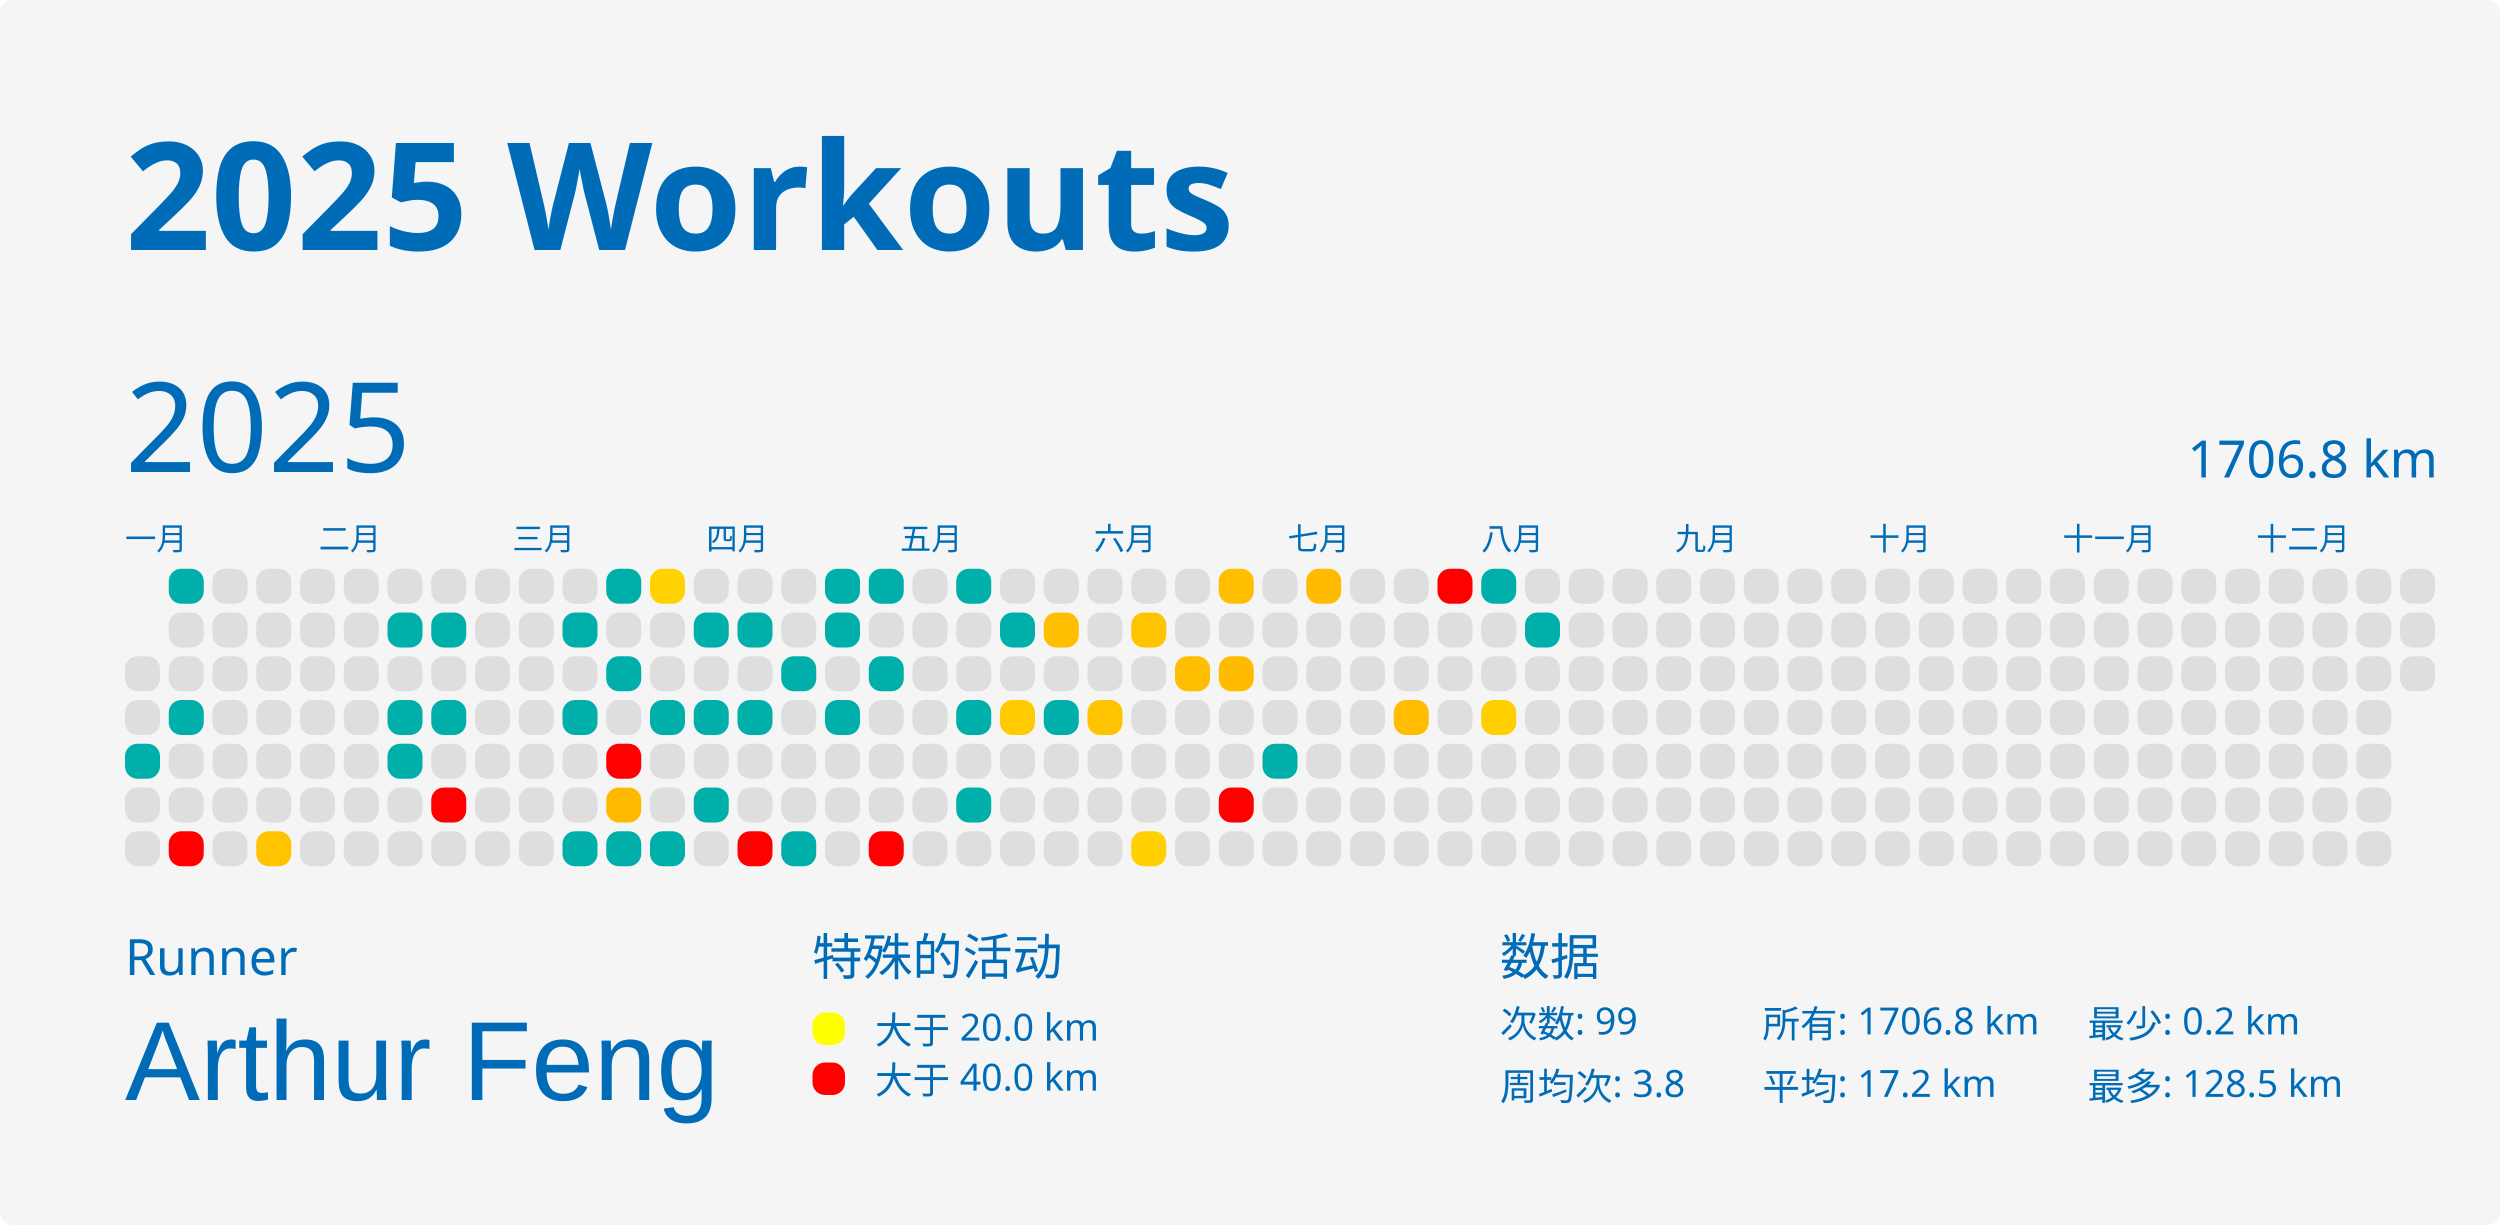
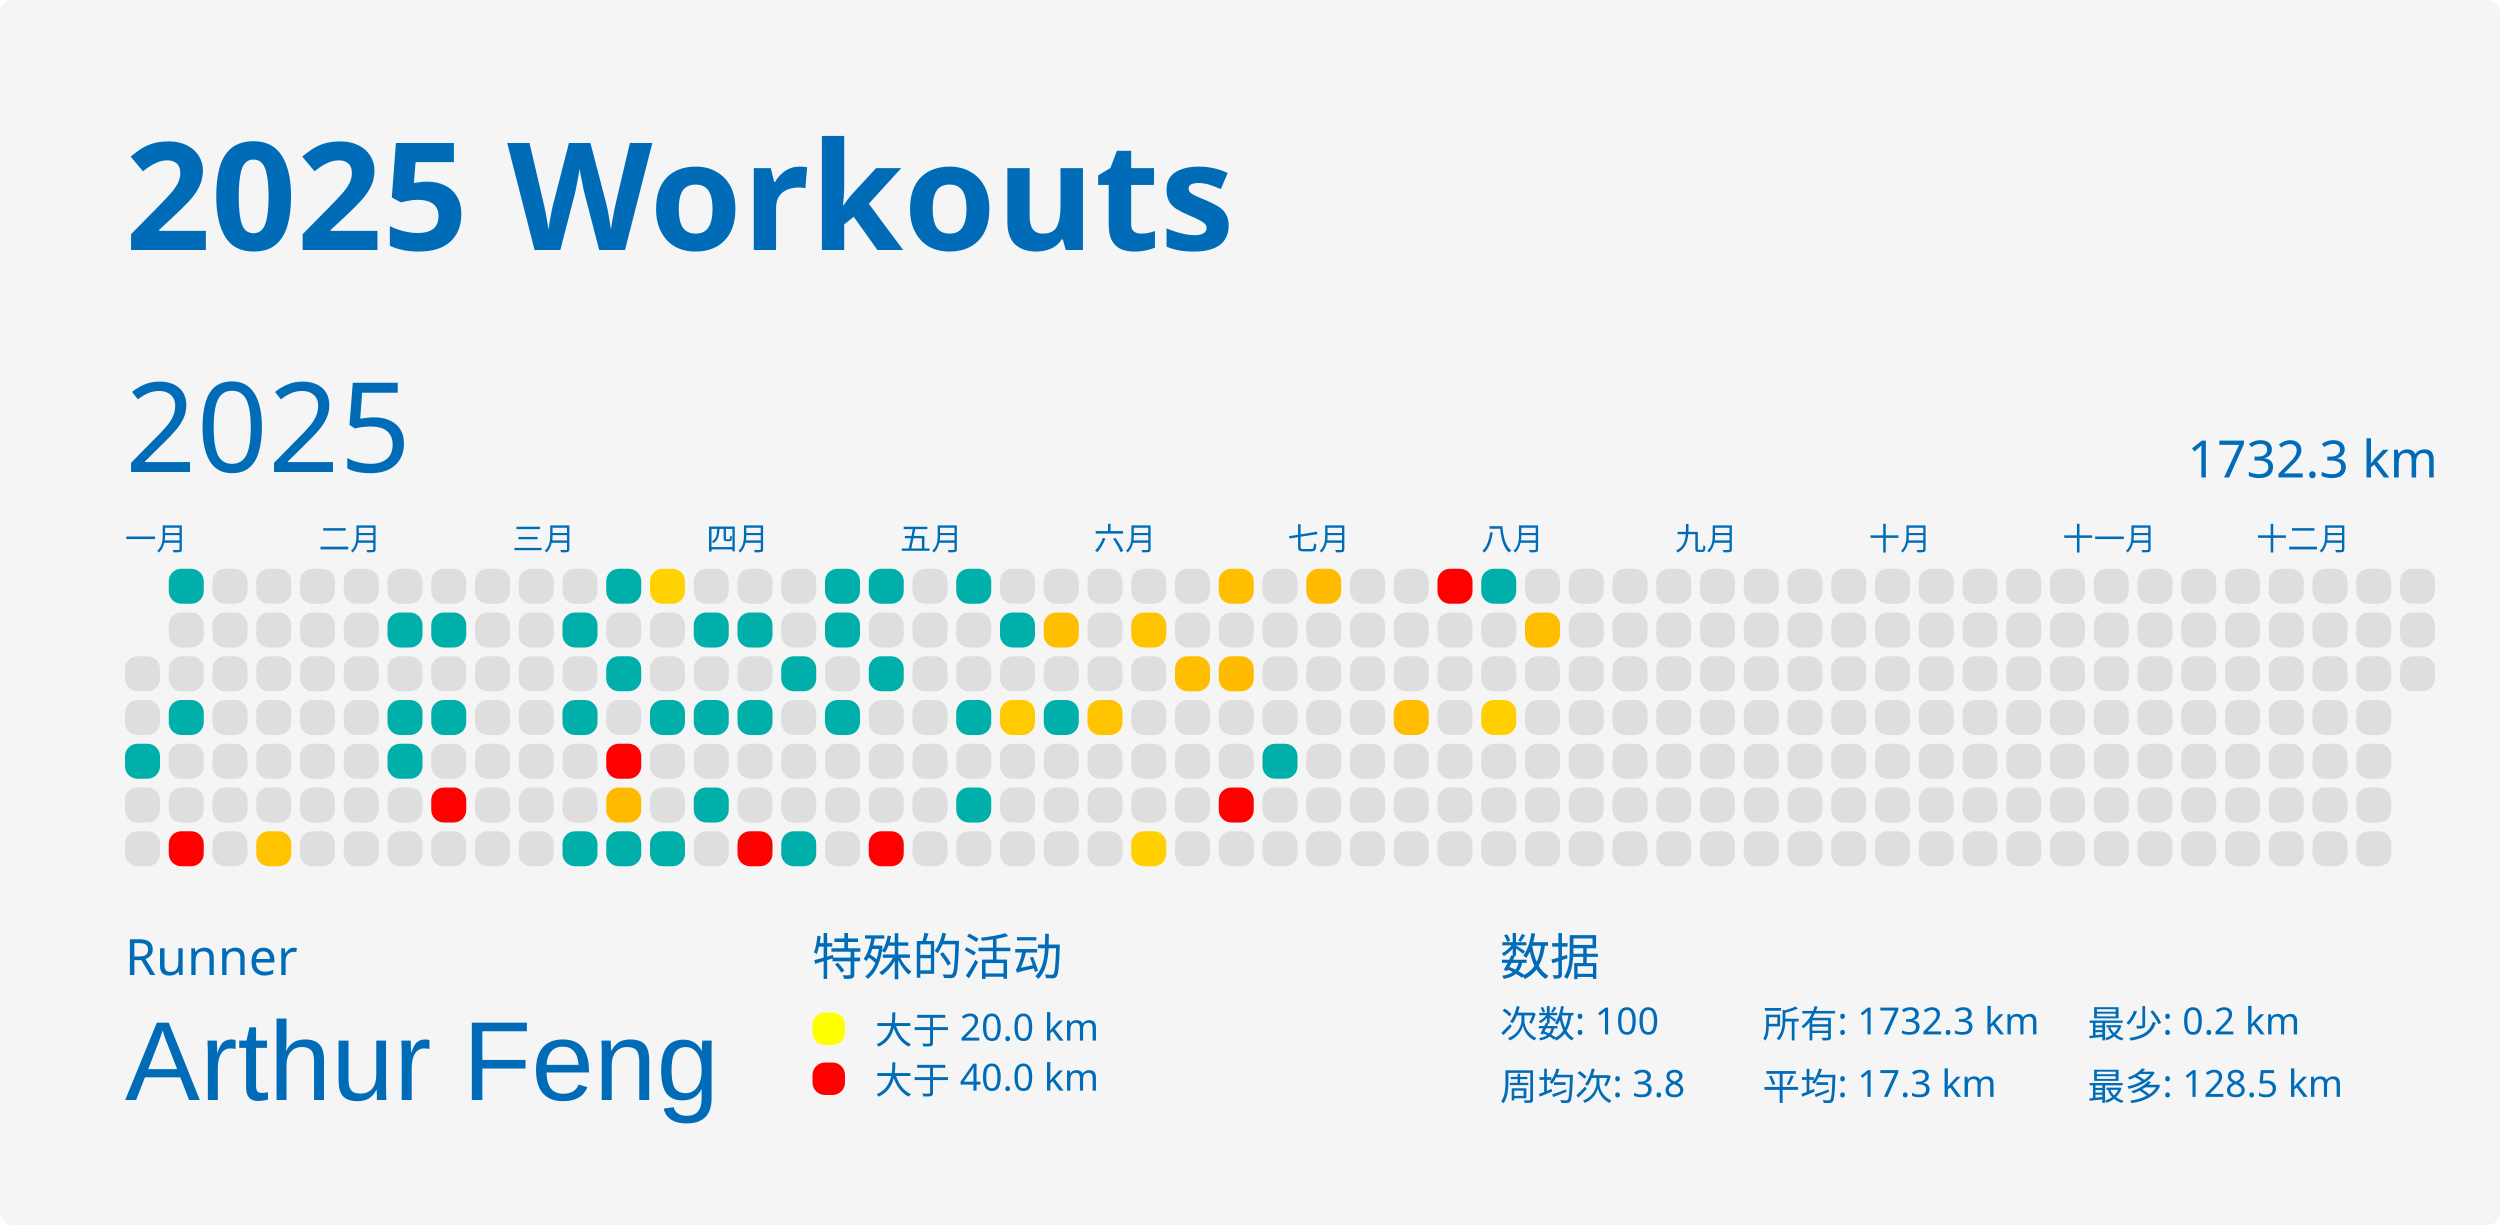
<svg xmlns="http://www.w3.org/2000/svg" baseProfile="full" height="98mm" version="1.1" viewBox="0,0,200,98" width="200mm">
  <defs />
  <rect fill="#f5f5f5" height="98" rx="1" ry="1" width="200" x="0" y="0" />
  <text fill="#006cb8" style="font-size:12px; font-family:MGI-Regular; font-weight:bold;" x="10" y="20">2025 Workouts</text>
  <text fill="#006cb8" style="font-size:4px; font-family:MGI-Regular" x="10" y="78">Runner</text>
  <text fill="#006cb8" style="font-size:9px; font-family:Arial" x="10" y="88">Arthur Feng</text>
  <text fill="#006cb8" style="font-size:4px; font-family:MGI-Regular" x="65" y="78">特殊的活动</text>
  <rect fill="yellow" height="2.6" rx="1" ry="1" width="2.6" x="65" y="81" />
  <text fill="#006cb8" style="font-size:3px; font-family:MGI-Regular" x="70" y="83.5">大于 20.0 km</text>
  <rect fill="red" height="2.6" rx="1" ry="1" width="2.6" x="65" y="85" />
  <text fill="#006cb8" style="font-size:3px; font-family:MGI-Regular" x="70" y="87.5">大于 40.0 km</text>
  <text fill="#006cb8" style="font-size:4px; font-family:MGI-Regular" x="120" y="78">数据</text>
-   <text fill="#006cb8" style="font-size:3px; font-family:MGI-Regular" x="120" y="83">次数: 99</text>
+   <text fill="#006cb8" style="font-size:3px; font-family:MGI-Regular" x="120" y="83">次数: 100</text>
  <text fill="#006cb8" style="font-size:3px; font-family:MGI-Regular" x="120" y="88">周均次: 3.8</text>
-   <text fill="#006cb8" style="font-size:3px; font-family:MGI-Regular" x="141" y="83">所有: 1706.8 km</text>
-   <text fill="#006cb8" style="font-size:3px; font-family:MGI-Regular" x="141" y="88">平均: 17.2 km</text>
+   <text fill="#006cb8" style="font-size:3px; font-family:MGI-Regular" x="141" y="83">所有: 1732.3 km</text>
+   <text fill="#006cb8" style="font-size:3px; font-family:MGI-Regular" x="141" y="88">平均: 17.3 km</text>
  <text fill="#006cb8" style="font-size:3px; font-family:MGI-Regular" x="167" y="83">最少: 0.2 km</text>
  <text fill="#006cb8" style="font-size:3px; font-family:MGI-Regular" x="167" y="88">最多: 128.5 km</text>
  <text dominant-baseline="hanging" fill="#006cb8" style="font-size:10.0px; font-family:MGI-Regular;" x="10" y="30">2025</text>
-   <text dominant-baseline="hanging" fill="#006cb8" style="font-size:4.125px; font-family:MGI-Regular;" x="175" y="35">1706.8 km</text>
+   <text dominant-baseline="hanging" fill="#006cb8" style="font-size:4.125px; font-family:MGI-Regular;" x="175" y="35">1732.3 km</text>
  <text fill="#006cb8" style="font-size:2.5px; font-family:MGI-Regular" x="10.0" y="44">一月</text>
  <text fill="#006cb8" style="font-size:2.5px; font-family:MGI-Regular" x="25.5" y="44">二月</text>
  <text fill="#006cb8" style="font-size:2.5px; font-family:MGI-Regular" x="41.0" y="44">三月</text>
  <text fill="#006cb8" style="font-size:2.5px; font-family:MGI-Regular" x="56.5" y="44">四月</text>
  <text fill="#006cb8" style="font-size:2.5px; font-family:MGI-Regular" x="72.0" y="44">五月</text>
  <text fill="#006cb8" style="font-size:2.5px; font-family:MGI-Regular" x="87.5" y="44">六月</text>
  <text fill="#006cb8" style="font-size:2.5px; font-family:MGI-Regular" x="103.0" y="44">七月</text>
  <text fill="#006cb8" style="font-size:2.5px; font-family:MGI-Regular" x="118.5" y="44">八月</text>
  <text fill="#006cb8" style="font-size:2.5px; font-family:MGI-Regular" x="134.0" y="44">九月</text>
  <text fill="#006cb8" style="font-size:2.5px; font-family:MGI-Regular" x="149.5" y="44">十月</text>
  <text fill="#006cb8" style="font-size:2.5px; font-family:MGI-Regular" x="165.0" y="44">十一月</text>
  <text fill="#006cb8" style="font-size:2.5px; font-family:MGI-Regular" x="180.5" y="44">十二月</text>
  <rect fill="#dedede" height="2.8" rx="1" ry="1" width="2.8" x="10.0" y="52.5" />
  <rect fill="#dedede" height="2.8" rx="1" ry="1" width="2.8" x="10.0" y="56.0" />
  <rect fill="#00afaa" height="2.8" rx="1" ry="1" width="2.8" x="10.0" y="59.5" />
  <rect fill="#dedede" height="2.8" rx="1" ry="1" width="2.8" x="10.0" y="63.0" />
  <rect fill="#dedede" height="2.8" rx="1" ry="1" width="2.8" x="10.0" y="66.5" />
  <rect fill="#00afaa" height="2.8" rx="1" ry="1" width="2.8" x="13.5" y="45.5" />
  <rect fill="#dedede" height="2.8" rx="1" ry="1" width="2.8" x="13.5" y="49.0" />
  <rect fill="#dedede" height="2.8" rx="1" ry="1" width="2.8" x="13.5" y="52.5" />
  <rect fill="#00afaa" height="2.8" rx="1" ry="1" width="2.8" x="13.5" y="56.0" />
  <rect fill="#dedede" height="2.8" rx="1" ry="1" width="2.8" x="13.5" y="59.5" />
  <rect fill="#dedede" height="2.8" rx="1" ry="1" width="2.8" x="13.5" y="63.0" />
  <rect fill="red" height="2.8" rx="1" ry="1" width="2.8" x="13.5" y="66.5" />
  <rect fill="#dedede" height="2.8" rx="1" ry="1" width="2.8" x="17.0" y="45.5" />
  <rect fill="#dedede" height="2.8" rx="1" ry="1" width="2.8" x="17.0" y="49.0" />
  <rect fill="#dedede" height="2.8" rx="1" ry="1" width="2.8" x="17.0" y="52.5" />
  <rect fill="#dedede" height="2.8" rx="1" ry="1" width="2.8" x="17.0" y="56.0" />
  <rect fill="#dedede" height="2.8" rx="1" ry="1" width="2.8" x="17.0" y="59.5" />
  <rect fill="#dedede" height="2.8" rx="1" ry="1" width="2.8" x="17.0" y="63.0" />
  <rect fill="#dedede" height="2.8" rx="1" ry="1" width="2.8" x="17.0" y="66.5" />
  <rect fill="#dedede" height="2.8" rx="1" ry="1" width="2.8" x="20.5" y="45.5" />
  <rect fill="#dedede" height="2.8" rx="1" ry="1" width="2.8" x="20.5" y="49.0" />
  <rect fill="#dedede" height="2.8" rx="1" ry="1" width="2.8" x="20.5" y="52.5" />
  <rect fill="#dedede" height="2.8" rx="1" ry="1" width="2.8" x="20.5" y="56.0" />
  <rect fill="#dedede" height="2.8" rx="1" ry="1" width="2.8" x="20.5" y="59.5" />
  <rect fill="#dedede" height="2.8" rx="1" ry="1" width="2.8" x="20.5" y="63.0" />
  <rect fill="#ffc300" height="2.8" rx="1" ry="1" width="2.8" x="20.5" y="66.5" />
  <rect fill="#dedede" height="2.8" rx="1" ry="1" width="2.8" x="24.0" y="45.5" />
  <rect fill="#dedede" height="2.8" rx="1" ry="1" width="2.8" x="24.0" y="49.0" />
  <rect fill="#dedede" height="2.8" rx="1" ry="1" width="2.8" x="24.0" y="52.5" />
  <rect fill="#dedede" height="2.8" rx="1" ry="1" width="2.8" x="24.0" y="56.0" />
  <rect fill="#dedede" height="2.8" rx="1" ry="1" width="2.8" x="24.0" y="59.5" />
  <rect fill="#dedede" height="2.8" rx="1" ry="1" width="2.8" x="24.0" y="63.0" />
  <rect fill="#dedede" height="2.8" rx="1" ry="1" width="2.8" x="24.0" y="66.5" />
  <rect fill="#dedede" height="2.8" rx="1" ry="1" width="2.8" x="27.5" y="45.5" />
  <rect fill="#dedede" height="2.8" rx="1" ry="1" width="2.8" x="27.5" y="49.0" />
  <rect fill="#dedede" height="2.8" rx="1" ry="1" width="2.8" x="27.5" y="52.5" />
  <rect fill="#dedede" height="2.8" rx="1" ry="1" width="2.8" x="27.5" y="56.0" />
  <rect fill="#dedede" height="2.8" rx="1" ry="1" width="2.8" x="27.5" y="59.5" />
  <rect fill="#dedede" height="2.8" rx="1" ry="1" width="2.8" x="27.5" y="63.0" />
  <rect fill="#dedede" height="2.8" rx="1" ry="1" width="2.8" x="27.5" y="66.5" />
  <rect fill="#dedede" height="2.8" rx="1" ry="1" width="2.8" x="31.0" y="45.5" />
  <rect fill="#00afaa" height="2.8" rx="1" ry="1" width="2.8" x="31.0" y="49.0" />
  <rect fill="#dedede" height="2.8" rx="1" ry="1" width="2.8" x="31.0" y="52.5" />
  <rect fill="#00afaa" height="2.8" rx="1" ry="1" width="2.8" x="31.0" y="56.0" />
  <rect fill="#00afaa" height="2.8" rx="1" ry="1" width="2.8" x="31.0" y="59.5" />
  <rect fill="#dedede" height="2.8" rx="1" ry="1" width="2.8" x="31.0" y="63.0" />
  <rect fill="#dedede" height="2.8" rx="1" ry="1" width="2.8" x="31.0" y="66.5" />
  <rect fill="#dedede" height="2.8" rx="1" ry="1" width="2.8" x="34.5" y="45.5" />
  <rect fill="#00afaa" height="2.8" rx="1" ry="1" width="2.8" x="34.5" y="49.0" />
  <rect fill="#dedede" height="2.8" rx="1" ry="1" width="2.8" x="34.5" y="52.5" />
  <rect fill="#00afaa" height="2.8" rx="1" ry="1" width="2.8" x="34.5" y="56.0" />
  <rect fill="#dedede" height="2.8" rx="1" ry="1" width="2.8" x="34.5" y="59.5" />
  <rect fill="red" height="2.8" rx="1" ry="1" width="2.8" x="34.5" y="63.0" />
  <rect fill="#dedede" height="2.8" rx="1" ry="1" width="2.8" x="34.5" y="66.5" />
  <rect fill="#dedede" height="2.8" rx="1" ry="1" width="2.8" x="38.0" y="45.5" />
  <rect fill="#dedede" height="2.8" rx="1" ry="1" width="2.8" x="38.0" y="49.0" />
  <rect fill="#dedede" height="2.8" rx="1" ry="1" width="2.8" x="38.0" y="52.5" />
  <rect fill="#dedede" height="2.8" rx="1" ry="1" width="2.8" x="38.0" y="56.0" />
  <rect fill="#dedede" height="2.8" rx="1" ry="1" width="2.8" x="38.0" y="59.5" />
  <rect fill="#dedede" height="2.8" rx="1" ry="1" width="2.8" x="38.0" y="63.0" />
  <rect fill="#dedede" height="2.8" rx="1" ry="1" width="2.8" x="38.0" y="66.5" />
  <rect fill="#dedede" height="2.8" rx="1" ry="1" width="2.8" x="41.5" y="45.5" />
  <rect fill="#dedede" height="2.8" rx="1" ry="1" width="2.8" x="41.5" y="49.0" />
  <rect fill="#dedede" height="2.8" rx="1" ry="1" width="2.8" x="41.5" y="52.5" />
  <rect fill="#dedede" height="2.8" rx="1" ry="1" width="2.8" x="41.5" y="56.0" />
  <rect fill="#dedede" height="2.8" rx="1" ry="1" width="2.8" x="41.5" y="59.5" />
  <rect fill="#dedede" height="2.8" rx="1" ry="1" width="2.8" x="41.5" y="63.0" />
  <rect fill="#dedede" height="2.8" rx="1" ry="1" width="2.8" x="41.5" y="66.5" />
  <rect fill="#dedede" height="2.8" rx="1" ry="1" width="2.8" x="45.0" y="45.5" />
  <rect fill="#00afaa" height="2.8" rx="1" ry="1" width="2.8" x="45.0" y="49.0" />
  <rect fill="#dedede" height="2.8" rx="1" ry="1" width="2.8" x="45.0" y="52.5" />
  <rect fill="#00afaa" height="2.8" rx="1" ry="1" width="2.8" x="45.0" y="56.0" />
  <rect fill="#dedede" height="2.8" rx="1" ry="1" width="2.8" x="45.0" y="59.5" />
  <rect fill="#dedede" height="2.8" rx="1" ry="1" width="2.8" x="45.0" y="63.0" />
  <rect fill="#00afaa" height="2.8" rx="1" ry="1" width="2.8" x="45.0" y="66.5" />
  <rect fill="#00afaa" height="2.8" rx="1" ry="1" width="2.8" x="48.5" y="45.5" />
  <rect fill="#dedede" height="2.8" rx="1" ry="1" width="2.8" x="48.5" y="49.0" />
  <rect fill="#00afaa" height="2.8" rx="1" ry="1" width="2.8" x="48.5" y="52.5" />
  <rect fill="#dedede" height="2.8" rx="1" ry="1" width="2.8" x="48.5" y="56.0" />
  <rect fill="red" height="2.8" rx="1" ry="1" width="2.8" x="48.5" y="59.5" />
  <rect fill="#ffba00" height="2.8" rx="1" ry="1" width="2.8" x="48.5" y="63.0" />
  <rect fill="#00afaa" height="2.8" rx="1" ry="1" width="2.8" x="48.5" y="66.5" />
  <rect fill="#ffd200" height="2.8" rx="1" ry="1" width="2.8" x="52.0" y="45.5" />
  <rect fill="#dedede" height="2.8" rx="1" ry="1" width="2.8" x="52.0" y="49.0" />
  <rect fill="#dedede" height="2.8" rx="1" ry="1" width="2.8" x="52.0" y="52.5" />
  <rect fill="#00afaa" height="2.8" rx="1" ry="1" width="2.8" x="52.0" y="56.0" />
  <rect fill="#dedede" height="2.8" rx="1" ry="1" width="2.8" x="52.0" y="59.5" />
  <rect fill="#dedede" height="2.8" rx="1" ry="1" width="2.8" x="52.0" y="63.0" />
  <rect fill="#00afaa" height="2.8" rx="1" ry="1" width="2.8" x="52.0" y="66.5" />
  <rect fill="#dedede" height="2.8" rx="1" ry="1" width="2.8" x="55.5" y="45.5" />
  <rect fill="#00afaa" height="2.8" rx="1" ry="1" width="2.8" x="55.5" y="49.0" />
  <rect fill="#dedede" height="2.8" rx="1" ry="1" width="2.8" x="55.5" y="52.5" />
  <rect fill="#00afaa" height="2.8" rx="1" ry="1" width="2.8" x="55.5" y="56.0" />
  <rect fill="#dedede" height="2.8" rx="1" ry="1" width="2.8" x="55.5" y="59.5" />
  <rect fill="#00afaa" height="2.8" rx="1" ry="1" width="2.8" x="55.5" y="63.0" />
  <rect fill="#dedede" height="2.8" rx="1" ry="1" width="2.8" x="55.5" y="66.5" />
  <rect fill="#dedede" height="2.8" rx="1" ry="1" width="2.8" x="59.0" y="45.5" />
  <rect fill="#00afaa" height="2.8" rx="1" ry="1" width="2.8" x="59.0" y="49.0" />
  <rect fill="#dedede" height="2.8" rx="1" ry="1" width="2.8" x="59.0" y="52.5" />
  <rect fill="#00afaa" height="2.8" rx="1" ry="1" width="2.8" x="59.0" y="56.0" />
  <rect fill="#dedede" height="2.8" rx="1" ry="1" width="2.8" x="59.0" y="59.5" />
  <rect fill="#dedede" height="2.8" rx="1" ry="1" width="2.8" x="59.0" y="63.0" />
  <rect fill="red" height="2.8" rx="1" ry="1" width="2.8" x="59.0" y="66.5" />
  <rect fill="#dedede" height="2.8" rx="1" ry="1" width="2.8" x="62.5" y="45.5" />
  <rect fill="#dedede" height="2.8" rx="1" ry="1" width="2.8" x="62.5" y="49.0" />
  <rect fill="#00afaa" height="2.8" rx="1" ry="1" width="2.8" x="62.5" y="52.5" />
  <rect fill="#dedede" height="2.8" rx="1" ry="1" width="2.8" x="62.5" y="56.0" />
  <rect fill="#dedede" height="2.8" rx="1" ry="1" width="2.8" x="62.5" y="59.5" />
  <rect fill="#dedede" height="2.8" rx="1" ry="1" width="2.8" x="62.5" y="63.0" />
  <rect fill="#00afaa" height="2.8" rx="1" ry="1" width="2.8" x="62.5" y="66.5" />
  <rect fill="#00afaa" height="2.8" rx="1" ry="1" width="2.8" x="66.0" y="45.5" />
  <rect fill="#00afaa" height="2.8" rx="1" ry="1" width="2.8" x="66.0" y="49.0" />
  <rect fill="#dedede" height="2.8" rx="1" ry="1" width="2.8" x="66.0" y="52.5" />
  <rect fill="#00afaa" height="2.8" rx="1" ry="1" width="2.8" x="66.0" y="56.0" />
  <rect fill="#dedede" height="2.8" rx="1" ry="1" width="2.8" x="66.0" y="59.5" />
  <rect fill="#dedede" height="2.8" rx="1" ry="1" width="2.8" x="66.0" y="63.0" />
  <rect fill="#dedede" height="2.8" rx="1" ry="1" width="2.8" x="66.0" y="66.5" />
  <rect fill="#00afaa" height="2.8" rx="1" ry="1" width="2.8" x="69.5" y="45.5" />
  <rect fill="#dedede" height="2.8" rx="1" ry="1" width="2.8" x="69.5" y="49.0" />
  <rect fill="#00afaa" height="2.8" rx="1" ry="1" width="2.8" x="69.5" y="52.5" />
  <rect fill="#dedede" height="2.8" rx="1" ry="1" width="2.8" x="69.5" y="56.0" />
  <rect fill="#dedede" height="2.8" rx="1" ry="1" width="2.8" x="69.5" y="59.5" />
  <rect fill="#dedede" height="2.8" rx="1" ry="1" width="2.8" x="69.5" y="63.0" />
  <rect fill="red" height="2.8" rx="1" ry="1" width="2.8" x="69.5" y="66.5" />
  <rect fill="#dedede" height="2.8" rx="1" ry="1" width="2.8" x="73.0" y="45.5" />
  <rect fill="#dedede" height="2.8" rx="1" ry="1" width="2.8" x="73.0" y="49.0" />
  <rect fill="#dedede" height="2.8" rx="1" ry="1" width="2.8" x="73.0" y="52.5" />
  <rect fill="#dedede" height="2.8" rx="1" ry="1" width="2.8" x="73.0" y="56.0" />
  <rect fill="#dedede" height="2.8" rx="1" ry="1" width="2.8" x="73.0" y="59.5" />
  <rect fill="#dedede" height="2.8" rx="1" ry="1" width="2.8" x="73.0" y="63.0" />
  <rect fill="#dedede" height="2.8" rx="1" ry="1" width="2.8" x="73.0" y="66.5" />
  <rect fill="#00afaa" height="2.8" rx="1" ry="1" width="2.8" x="76.5" y="45.5" />
  <rect fill="#dedede" height="2.8" rx="1" ry="1" width="2.8" x="76.5" y="49.0" />
  <rect fill="#dedede" height="2.8" rx="1" ry="1" width="2.8" x="76.5" y="52.5" />
  <rect fill="#00afaa" height="2.8" rx="1" ry="1" width="2.8" x="76.5" y="56.0" />
  <rect fill="#dedede" height="2.8" rx="1" ry="1" width="2.8" x="76.5" y="59.5" />
  <rect fill="#00afaa" height="2.8" rx="1" ry="1" width="2.8" x="76.5" y="63.0" />
  <rect fill="#dedede" height="2.8" rx="1" ry="1" width="2.8" x="76.5" y="66.5" />
  <rect fill="#dedede" height="2.8" rx="1" ry="1" width="2.8" x="80.0" y="45.5" />
  <rect fill="#00afaa" height="2.8" rx="1" ry="1" width="2.8" x="80.0" y="49.0" />
  <rect fill="#dedede" height="2.8" rx="1" ry="1" width="2.8" x="80.0" y="52.5" />
  <rect fill="#ffca00" height="2.8" rx="1" ry="1" width="2.8" x="80.0" y="56.0" />
  <rect fill="#dedede" height="2.8" rx="1" ry="1" width="2.8" x="80.0" y="59.5" />
  <rect fill="#dedede" height="2.8" rx="1" ry="1" width="2.8" x="80.0" y="63.0" />
  <rect fill="#dedede" height="2.8" rx="1" ry="1" width="2.8" x="80.0" y="66.5" />
  <rect fill="#dedede" height="2.8" rx="1" ry="1" width="2.8" x="83.5" y="45.5" />
  <rect fill="#ffbe00" height="2.8" rx="1" ry="1" width="2.8" x="83.5" y="49.0" />
  <rect fill="#dedede" height="2.8" rx="1" ry="1" width="2.8" x="83.5" y="52.5" />
  <rect fill="#00afaa" height="2.8" rx="1" ry="1" width="2.8" x="83.5" y="56.0" />
  <rect fill="#dedede" height="2.8" rx="1" ry="1" width="2.8" x="83.5" y="59.5" />
  <rect fill="#dedede" height="2.8" rx="1" ry="1" width="2.8" x="83.5" y="63.0" />
  <rect fill="#dedede" height="2.8" rx="1" ry="1" width="2.8" x="83.5" y="66.5" />
  <rect fill="#dedede" height="2.8" rx="1" ry="1" width="2.8" x="87.0" y="45.5" />
  <rect fill="#dedede" height="2.8" rx="1" ry="1" width="2.8" x="87.0" y="49.0" />
  <rect fill="#dedede" height="2.8" rx="1" ry="1" width="2.8" x="87.0" y="52.5" />
  <rect fill="#ffc300" height="2.8" rx="1" ry="1" width="2.8" x="87.0" y="56.0" />
  <rect fill="#dedede" height="2.8" rx="1" ry="1" width="2.8" x="87.0" y="59.5" />
  <rect fill="#dedede" height="2.8" rx="1" ry="1" width="2.8" x="87.0" y="63.0" />
  <rect fill="#dedede" height="2.8" rx="1" ry="1" width="2.8" x="87.0" y="66.5" />
  <rect fill="#dedede" height="2.8" rx="1" ry="1" width="2.8" x="90.5" y="45.5" />
  <rect fill="#ffc300" height="2.8" rx="1" ry="1" width="2.8" x="90.5" y="49.0" />
  <rect fill="#dedede" height="2.8" rx="1" ry="1" width="2.8" x="90.5" y="52.5" />
  <rect fill="#dedede" height="2.8" rx="1" ry="1" width="2.8" x="90.5" y="56.0" />
  <rect fill="#dedede" height="2.8" rx="1" ry="1" width="2.8" x="90.5" y="59.5" />
  <rect fill="#dedede" height="2.8" rx="1" ry="1" width="2.8" x="90.5" y="63.0" />
  <rect fill="#ffd100" height="2.8" rx="1" ry="1" width="2.8" x="90.5" y="66.5" />
  <rect fill="#dedede" height="2.8" rx="1" ry="1" width="2.8" x="94.0" y="45.5" />
  <rect fill="#dedede" height="2.8" rx="1" ry="1" width="2.8" x="94.0" y="49.0" />
  <rect fill="#ffbe00" height="2.8" rx="1" ry="1" width="2.8" x="94.0" y="52.5" />
  <rect fill="#dedede" height="2.8" rx="1" ry="1" width="2.8" x="94.0" y="56.0" />
  <rect fill="#dedede" height="2.8" rx="1" ry="1" width="2.8" x="94.0" y="59.5" />
  <rect fill="#dedede" height="2.8" rx="1" ry="1" width="2.8" x="94.0" y="63.0" />
  <rect fill="#dedede" height="2.8" rx="1" ry="1" width="2.8" x="94.0" y="66.5" />
  <rect fill="#ffbe00" height="2.8" rx="1" ry="1" width="2.8" x="97.5" y="45.5" />
  <rect fill="#dedede" height="2.8" rx="1" ry="1" width="2.8" x="97.5" y="49.0" />
  <rect fill="#ffbb00" height="2.8" rx="1" ry="1" width="2.8" x="97.5" y="52.5" />
  <rect fill="#dedede" height="2.8" rx="1" ry="1" width="2.8" x="97.5" y="56.0" />
  <rect fill="#dedede" height="2.8" rx="1" ry="1" width="2.8" x="97.5" y="59.5" />
  <rect fill="red" height="2.8" rx="1" ry="1" width="2.8" x="97.5" y="63.0" />
  <rect fill="#dedede" height="2.8" rx="1" ry="1" width="2.8" x="97.5" y="66.5" />
  <rect fill="#dedede" height="2.8" rx="1" ry="1" width="2.8" x="101.0" y="45.5" />
  <rect fill="#dedede" height="2.8" rx="1" ry="1" width="2.8" x="101.0" y="49.0" />
  <rect fill="#dedede" height="2.8" rx="1" ry="1" width="2.8" x="101.0" y="52.5" />
  <rect fill="#dedede" height="2.8" rx="1" ry="1" width="2.8" x="101.0" y="56.0" />
  <rect fill="#00afaa" height="2.8" rx="1" ry="1" width="2.8" x="101.0" y="59.5" />
  <rect fill="#dedede" height="2.8" rx="1" ry="1" width="2.8" x="101.0" y="63.0" />
  <rect fill="#dedede" height="2.8" rx="1" ry="1" width="2.8" x="101.0" y="66.5" />
  <rect fill="#ffbb00" height="2.8" rx="1" ry="1" width="2.8" x="104.5" y="45.5" />
  <rect fill="#dedede" height="2.8" rx="1" ry="1" width="2.8" x="104.5" y="49.0" />
  <rect fill="#dedede" height="2.8" rx="1" ry="1" width="2.8" x="104.5" y="52.5" />
  <rect fill="#dedede" height="2.8" rx="1" ry="1" width="2.8" x="104.5" y="56.0" />
  <rect fill="#dedede" height="2.8" rx="1" ry="1" width="2.8" x="104.5" y="59.5" />
  <rect fill="#dedede" height="2.8" rx="1" ry="1" width="2.8" x="104.5" y="63.0" />
  <rect fill="#dedede" height="2.8" rx="1" ry="1" width="2.8" x="104.5" y="66.5" />
  <rect fill="#dedede" height="2.8" rx="1" ry="1" width="2.8" x="108.0" y="45.5" />
  <rect fill="#dedede" height="2.8" rx="1" ry="1" width="2.8" x="108.0" y="49.0" />
  <rect fill="#dedede" height="2.8" rx="1" ry="1" width="2.8" x="108.0" y="52.5" />
  <rect fill="#dedede" height="2.8" rx="1" ry="1" width="2.8" x="108.0" y="56.0" />
  <rect fill="#dedede" height="2.8" rx="1" ry="1" width="2.8" x="108.0" y="59.5" />
  <rect fill="#dedede" height="2.8" rx="1" ry="1" width="2.8" x="108.0" y="63.0" />
  <rect fill="#dedede" height="2.8" rx="1" ry="1" width="2.8" x="108.0" y="66.5" />
  <rect fill="#dedede" height="2.8" rx="1" ry="1" width="2.8" x="111.5" y="45.5" />
  <rect fill="#dedede" height="2.8" rx="1" ry="1" width="2.8" x="111.5" y="49.0" />
  <rect fill="#dedede" height="2.8" rx="1" ry="1" width="2.8" x="111.5" y="52.5" />
  <rect fill="#ffbc00" height="2.8" rx="1" ry="1" width="2.8" x="111.5" y="56.0" />
  <rect fill="#dedede" height="2.8" rx="1" ry="1" width="2.8" x="111.5" y="59.5" />
  <rect fill="#dedede" height="2.8" rx="1" ry="1" width="2.8" x="111.5" y="63.0" />
  <rect fill="#dedede" height="2.8" rx="1" ry="1" width="2.8" x="111.5" y="66.5" />
  <rect fill="red" height="2.8" rx="1" ry="1" width="2.8" x="115.0" y="45.5" />
  <rect fill="#dedede" height="2.8" rx="1" ry="1" width="2.8" x="115.0" y="49.0" />
  <rect fill="#dedede" height="2.8" rx="1" ry="1" width="2.8" x="115.0" y="52.5" />
  <rect fill="#dedede" height="2.8" rx="1" ry="1" width="2.8" x="115.0" y="56.0" />
  <rect fill="#dedede" height="2.8" rx="1" ry="1" width="2.8" x="115.0" y="59.5" />
  <rect fill="#dedede" height="2.8" rx="1" ry="1" width="2.8" x="115.0" y="63.0" />
  <rect fill="#dedede" height="2.8" rx="1" ry="1" width="2.8" x="115.0" y="66.5" />
  <rect fill="#00afaa" height="2.8" rx="1" ry="1" width="2.8" x="118.5" y="45.5" />
  <rect fill="#dedede" height="2.8" rx="1" ry="1" width="2.8" x="118.5" y="49.0" />
  <rect fill="#dedede" height="2.8" rx="1" ry="1" width="2.8" x="118.5" y="52.5" />
  <rect fill="#ffcf00" height="2.8" rx="1" ry="1" width="2.8" x="118.5" y="56.0" />
  <rect fill="#dedede" height="2.8" rx="1" ry="1" width="2.8" x="118.5" y="59.5" />
  <rect fill="#dedede" height="2.8" rx="1" ry="1" width="2.8" x="118.5" y="63.0" />
  <rect fill="#dedede" height="2.8" rx="1" ry="1" width="2.8" x="118.5" y="66.5" />
  <rect fill="#dedede" height="2.8" rx="1" ry="1" width="2.8" x="122.0" y="45.5" />
-   <rect fill="#00afaa" height="2.8" rx="1" ry="1" width="2.8" x="122.0" y="49.0" />
+   <rect fill="#ffbd00" height="2.8" rx="1" ry="1" width="2.8" x="122.0" y="49.0" />
  <rect fill="#dedede" height="2.8" rx="1" ry="1" width="2.8" x="122.0" y="52.5" />
  <rect fill="#dedede" height="2.8" rx="1" ry="1" width="2.8" x="122.0" y="56.0" />
  <rect fill="#dedede" height="2.8" rx="1" ry="1" width="2.8" x="122.0" y="59.5" />
  <rect fill="#dedede" height="2.8" rx="1" ry="1" width="2.8" x="122.0" y="63.0" />
  <rect fill="#dedede" height="2.8" rx="1" ry="1" width="2.8" x="122.0" y="66.5" />
  <rect fill="#dedede" height="2.8" rx="1" ry="1" width="2.8" x="125.5" y="45.5" />
  <rect fill="#dedede" height="2.8" rx="1" ry="1" width="2.8" x="125.5" y="49.0" />
  <rect fill="#dedede" height="2.8" rx="1" ry="1" width="2.8" x="125.5" y="52.5" />
  <rect fill="#dedede" height="2.8" rx="1" ry="1" width="2.8" x="125.5" y="56.0" />
  <rect fill="#dedede" height="2.8" rx="1" ry="1" width="2.8" x="125.5" y="59.5" />
  <rect fill="#dedede" height="2.8" rx="1" ry="1" width="2.8" x="125.5" y="63.0" />
  <rect fill="#dedede" height="2.8" rx="1" ry="1" width="2.8" x="125.5" y="66.5" />
  <rect fill="#dedede" height="2.8" rx="1" ry="1" width="2.8" x="129.0" y="45.5" />
  <rect fill="#dedede" height="2.8" rx="1" ry="1" width="2.8" x="129.0" y="49.0" />
  <rect fill="#dedede" height="2.8" rx="1" ry="1" width="2.8" x="129.0" y="52.5" />
  <rect fill="#dedede" height="2.8" rx="1" ry="1" width="2.8" x="129.0" y="56.0" />
  <rect fill="#dedede" height="2.8" rx="1" ry="1" width="2.8" x="129.0" y="59.5" />
  <rect fill="#dedede" height="2.8" rx="1" ry="1" width="2.8" x="129.0" y="63.0" />
  <rect fill="#dedede" height="2.8" rx="1" ry="1" width="2.8" x="129.0" y="66.5" />
  <rect fill="#dedede" height="2.8" rx="1" ry="1" width="2.8" x="132.5" y="45.5" />
  <rect fill="#dedede" height="2.8" rx="1" ry="1" width="2.8" x="132.5" y="49.0" />
  <rect fill="#dedede" height="2.8" rx="1" ry="1" width="2.8" x="132.5" y="52.5" />
  <rect fill="#dedede" height="2.8" rx="1" ry="1" width="2.8" x="132.5" y="56.0" />
  <rect fill="#dedede" height="2.8" rx="1" ry="1" width="2.8" x="132.5" y="59.5" />
  <rect fill="#dedede" height="2.8" rx="1" ry="1" width="2.8" x="132.5" y="63.0" />
  <rect fill="#dedede" height="2.8" rx="1" ry="1" width="2.8" x="132.5" y="66.5" />
  <rect fill="#dedede" height="2.8" rx="1" ry="1" width="2.8" x="136.0" y="45.5" />
  <rect fill="#dedede" height="2.8" rx="1" ry="1" width="2.8" x="136.0" y="49.0" />
  <rect fill="#dedede" height="2.8" rx="1" ry="1" width="2.8" x="136.0" y="52.5" />
  <rect fill="#dedede" height="2.8" rx="1" ry="1" width="2.8" x="136.0" y="56.0" />
  <rect fill="#dedede" height="2.8" rx="1" ry="1" width="2.8" x="136.0" y="59.5" />
  <rect fill="#dedede" height="2.8" rx="1" ry="1" width="2.8" x="136.0" y="63.0" />
  <rect fill="#dedede" height="2.8" rx="1" ry="1" width="2.8" x="136.0" y="66.5" />
  <rect fill="#dedede" height="2.8" rx="1" ry="1" width="2.8" x="139.5" y="45.5" />
  <rect fill="#dedede" height="2.8" rx="1" ry="1" width="2.8" x="139.5" y="49.0" />
  <rect fill="#dedede" height="2.8" rx="1" ry="1" width="2.8" x="139.5" y="52.5" />
  <rect fill="#dedede" height="2.8" rx="1" ry="1" width="2.8" x="139.5" y="56.0" />
  <rect fill="#dedede" height="2.8" rx="1" ry="1" width="2.8" x="139.5" y="59.5" />
  <rect fill="#dedede" height="2.8" rx="1" ry="1" width="2.8" x="139.5" y="63.0" />
  <rect fill="#dedede" height="2.8" rx="1" ry="1" width="2.8" x="139.5" y="66.5" />
  <rect fill="#dedede" height="2.8" rx="1" ry="1" width="2.8" x="143.0" y="45.5" />
  <rect fill="#dedede" height="2.8" rx="1" ry="1" width="2.8" x="143.0" y="49.0" />
  <rect fill="#dedede" height="2.8" rx="1" ry="1" width="2.8" x="143.0" y="52.5" />
  <rect fill="#dedede" height="2.8" rx="1" ry="1" width="2.8" x="143.0" y="56.0" />
  <rect fill="#dedede" height="2.8" rx="1" ry="1" width="2.8" x="143.0" y="59.5" />
  <rect fill="#dedede" height="2.8" rx="1" ry="1" width="2.8" x="143.0" y="63.0" />
  <rect fill="#dedede" height="2.8" rx="1" ry="1" width="2.8" x="143.0" y="66.5" />
  <rect fill="#dedede" height="2.8" rx="1" ry="1" width="2.8" x="146.5" y="45.5" />
  <rect fill="#dedede" height="2.8" rx="1" ry="1" width="2.8" x="146.5" y="49.0" />
  <rect fill="#dedede" height="2.8" rx="1" ry="1" width="2.8" x="146.5" y="52.5" />
  <rect fill="#dedede" height="2.8" rx="1" ry="1" width="2.8" x="146.5" y="56.0" />
  <rect fill="#dedede" height="2.8" rx="1" ry="1" width="2.8" x="146.5" y="59.5" />
  <rect fill="#dedede" height="2.8" rx="1" ry="1" width="2.8" x="146.5" y="63.0" />
  <rect fill="#dedede" height="2.8" rx="1" ry="1" width="2.8" x="146.5" y="66.5" />
  <rect fill="#dedede" height="2.8" rx="1" ry="1" width="2.8" x="150.0" y="45.5" />
  <rect fill="#dedede" height="2.8" rx="1" ry="1" width="2.8" x="150.0" y="49.0" />
  <rect fill="#dedede" height="2.8" rx="1" ry="1" width="2.8" x="150.0" y="52.5" />
  <rect fill="#dedede" height="2.8" rx="1" ry="1" width="2.8" x="150.0" y="56.0" />
  <rect fill="#dedede" height="2.8" rx="1" ry="1" width="2.8" x="150.0" y="59.5" />
  <rect fill="#dedede" height="2.8" rx="1" ry="1" width="2.8" x="150.0" y="63.0" />
  <rect fill="#dedede" height="2.8" rx="1" ry="1" width="2.8" x="150.0" y="66.5" />
  <rect fill="#dedede" height="2.8" rx="1" ry="1" width="2.8" x="153.5" y="45.5" />
  <rect fill="#dedede" height="2.8" rx="1" ry="1" width="2.8" x="153.5" y="49.0" />
  <rect fill="#dedede" height="2.8" rx="1" ry="1" width="2.8" x="153.5" y="52.5" />
  <rect fill="#dedede" height="2.8" rx="1" ry="1" width="2.8" x="153.5" y="56.0" />
  <rect fill="#dedede" height="2.8" rx="1" ry="1" width="2.8" x="153.5" y="59.5" />
  <rect fill="#dedede" height="2.8" rx="1" ry="1" width="2.8" x="153.5" y="63.0" />
  <rect fill="#dedede" height="2.8" rx="1" ry="1" width="2.8" x="153.5" y="66.5" />
  <rect fill="#dedede" height="2.8" rx="1" ry="1" width="2.8" x="157.0" y="45.5" />
  <rect fill="#dedede" height="2.8" rx="1" ry="1" width="2.8" x="157.0" y="49.0" />
  <rect fill="#dedede" height="2.8" rx="1" ry="1" width="2.8" x="157.0" y="52.5" />
  <rect fill="#dedede" height="2.8" rx="1" ry="1" width="2.8" x="157.0" y="56.0" />
  <rect fill="#dedede" height="2.8" rx="1" ry="1" width="2.8" x="157.0" y="59.5" />
  <rect fill="#dedede" height="2.8" rx="1" ry="1" width="2.8" x="157.0" y="63.0" />
  <rect fill="#dedede" height="2.8" rx="1" ry="1" width="2.8" x="157.0" y="66.5" />
  <rect fill="#dedede" height="2.8" rx="1" ry="1" width="2.8" x="160.5" y="45.5" />
  <rect fill="#dedede" height="2.8" rx="1" ry="1" width="2.8" x="160.5" y="49.0" />
  <rect fill="#dedede" height="2.8" rx="1" ry="1" width="2.8" x="160.5" y="52.5" />
  <rect fill="#dedede" height="2.8" rx="1" ry="1" width="2.8" x="160.5" y="56.0" />
  <rect fill="#dedede" height="2.8" rx="1" ry="1" width="2.8" x="160.5" y="59.5" />
  <rect fill="#dedede" height="2.8" rx="1" ry="1" width="2.8" x="160.5" y="63.0" />
  <rect fill="#dedede" height="2.8" rx="1" ry="1" width="2.8" x="160.5" y="66.5" />
  <rect fill="#dedede" height="2.8" rx="1" ry="1" width="2.8" x="164.0" y="45.5" />
  <rect fill="#dedede" height="2.8" rx="1" ry="1" width="2.8" x="164.0" y="49.0" />
  <rect fill="#dedede" height="2.8" rx="1" ry="1" width="2.8" x="164.0" y="52.5" />
  <rect fill="#dedede" height="2.8" rx="1" ry="1" width="2.8" x="164.0" y="56.0" />
  <rect fill="#dedede" height="2.8" rx="1" ry="1" width="2.8" x="164.0" y="59.5" />
  <rect fill="#dedede" height="2.8" rx="1" ry="1" width="2.8" x="164.0" y="63.0" />
  <rect fill="#dedede" height="2.8" rx="1" ry="1" width="2.8" x="164.0" y="66.5" />
  <rect fill="#dedede" height="2.8" rx="1" ry="1" width="2.8" x="167.5" y="45.5" />
  <rect fill="#dedede" height="2.8" rx="1" ry="1" width="2.8" x="167.5" y="49.0" />
  <rect fill="#dedede" height="2.8" rx="1" ry="1" width="2.8" x="167.5" y="52.5" />
  <rect fill="#dedede" height="2.8" rx="1" ry="1" width="2.8" x="167.5" y="56.0" />
  <rect fill="#dedede" height="2.8" rx="1" ry="1" width="2.8" x="167.5" y="59.5" />
  <rect fill="#dedede" height="2.8" rx="1" ry="1" width="2.8" x="167.5" y="63.0" />
  <rect fill="#dedede" height="2.8" rx="1" ry="1" width="2.8" x="167.5" y="66.5" />
  <rect fill="#dedede" height="2.8" rx="1" ry="1" width="2.8" x="171.0" y="45.5" />
  <rect fill="#dedede" height="2.8" rx="1" ry="1" width="2.8" x="171.0" y="49.0" />
  <rect fill="#dedede" height="2.8" rx="1" ry="1" width="2.8" x="171.0" y="52.5" />
  <rect fill="#dedede" height="2.8" rx="1" ry="1" width="2.8" x="171.0" y="56.0" />
  <rect fill="#dedede" height="2.8" rx="1" ry="1" width="2.8" x="171.0" y="59.5" />
  <rect fill="#dedede" height="2.8" rx="1" ry="1" width="2.8" x="171.0" y="63.0" />
  <rect fill="#dedede" height="2.8" rx="1" ry="1" width="2.8" x="171.0" y="66.5" />
  <rect fill="#dedede" height="2.8" rx="1" ry="1" width="2.8" x="174.5" y="45.5" />
  <rect fill="#dedede" height="2.8" rx="1" ry="1" width="2.8" x="174.5" y="49.0" />
  <rect fill="#dedede" height="2.8" rx="1" ry="1" width="2.8" x="174.5" y="52.5" />
  <rect fill="#dedede" height="2.8" rx="1" ry="1" width="2.8" x="174.5" y="56.0" />
  <rect fill="#dedede" height="2.8" rx="1" ry="1" width="2.8" x="174.5" y="59.5" />
  <rect fill="#dedede" height="2.8" rx="1" ry="1" width="2.8" x="174.5" y="63.0" />
  <rect fill="#dedede" height="2.8" rx="1" ry="1" width="2.8" x="174.5" y="66.5" />
  <rect fill="#dedede" height="2.8" rx="1" ry="1" width="2.8" x="178.0" y="45.5" />
  <rect fill="#dedede" height="2.8" rx="1" ry="1" width="2.8" x="178.0" y="49.0" />
  <rect fill="#dedede" height="2.8" rx="1" ry="1" width="2.8" x="178.0" y="52.5" />
  <rect fill="#dedede" height="2.8" rx="1" ry="1" width="2.8" x="178.0" y="56.0" />
  <rect fill="#dedede" height="2.8" rx="1" ry="1" width="2.8" x="178.0" y="59.5" />
  <rect fill="#dedede" height="2.8" rx="1" ry="1" width="2.8" x="178.0" y="63.0" />
  <rect fill="#dedede" height="2.8" rx="1" ry="1" width="2.8" x="178.0" y="66.5" />
  <rect fill="#dedede" height="2.8" rx="1" ry="1" width="2.8" x="181.5" y="45.5" />
  <rect fill="#dedede" height="2.8" rx="1" ry="1" width="2.8" x="181.5" y="49.0" />
  <rect fill="#dedede" height="2.8" rx="1" ry="1" width="2.8" x="181.5" y="52.5" />
  <rect fill="#dedede" height="2.8" rx="1" ry="1" width="2.8" x="181.5" y="56.0" />
  <rect fill="#dedede" height="2.8" rx="1" ry="1" width="2.8" x="181.5" y="59.5" />
  <rect fill="#dedede" height="2.8" rx="1" ry="1" width="2.8" x="181.5" y="63.0" />
  <rect fill="#dedede" height="2.8" rx="1" ry="1" width="2.8" x="181.5" y="66.5" />
  <rect fill="#dedede" height="2.8" rx="1" ry="1" width="2.8" x="185.0" y="45.5" />
  <rect fill="#dedede" height="2.8" rx="1" ry="1" width="2.8" x="185.0" y="49.0" />
  <rect fill="#dedede" height="2.8" rx="1" ry="1" width="2.8" x="185.0" y="52.5" />
  <rect fill="#dedede" height="2.8" rx="1" ry="1" width="2.8" x="185.0" y="56.0" />
  <rect fill="#dedede" height="2.8" rx="1" ry="1" width="2.8" x="185.0" y="59.5" />
  <rect fill="#dedede" height="2.8" rx="1" ry="1" width="2.8" x="185.0" y="63.0" />
  <rect fill="#dedede" height="2.8" rx="1" ry="1" width="2.8" x="185.0" y="66.5" />
  <rect fill="#dedede" height="2.8" rx="1" ry="1" width="2.8" x="188.5" y="45.5" />
  <rect fill="#dedede" height="2.8" rx="1" ry="1" width="2.8" x="188.5" y="49.0" />
  <rect fill="#dedede" height="2.8" rx="1" ry="1" width="2.8" x="188.5" y="52.5" />
  <rect fill="#dedede" height="2.8" rx="1" ry="1" width="2.8" x="188.5" y="56.0" />
  <rect fill="#dedede" height="2.8" rx="1" ry="1" width="2.8" x="188.5" y="59.5" />
  <rect fill="#dedede" height="2.8" rx="1" ry="1" width="2.8" x="188.5" y="63.0" />
  <rect fill="#dedede" height="2.8" rx="1" ry="1" width="2.8" x="188.5" y="66.5" />
  <rect fill="#dedede" height="2.8" rx="1" ry="1" width="2.8" x="192.0" y="45.5" />
  <rect fill="#dedede" height="2.8" rx="1" ry="1" width="2.8" x="192.0" y="49.0" />
  <rect fill="#dedede" height="2.8" rx="1" ry="1" width="2.8" x="192.0" y="52.5" />
</svg>
